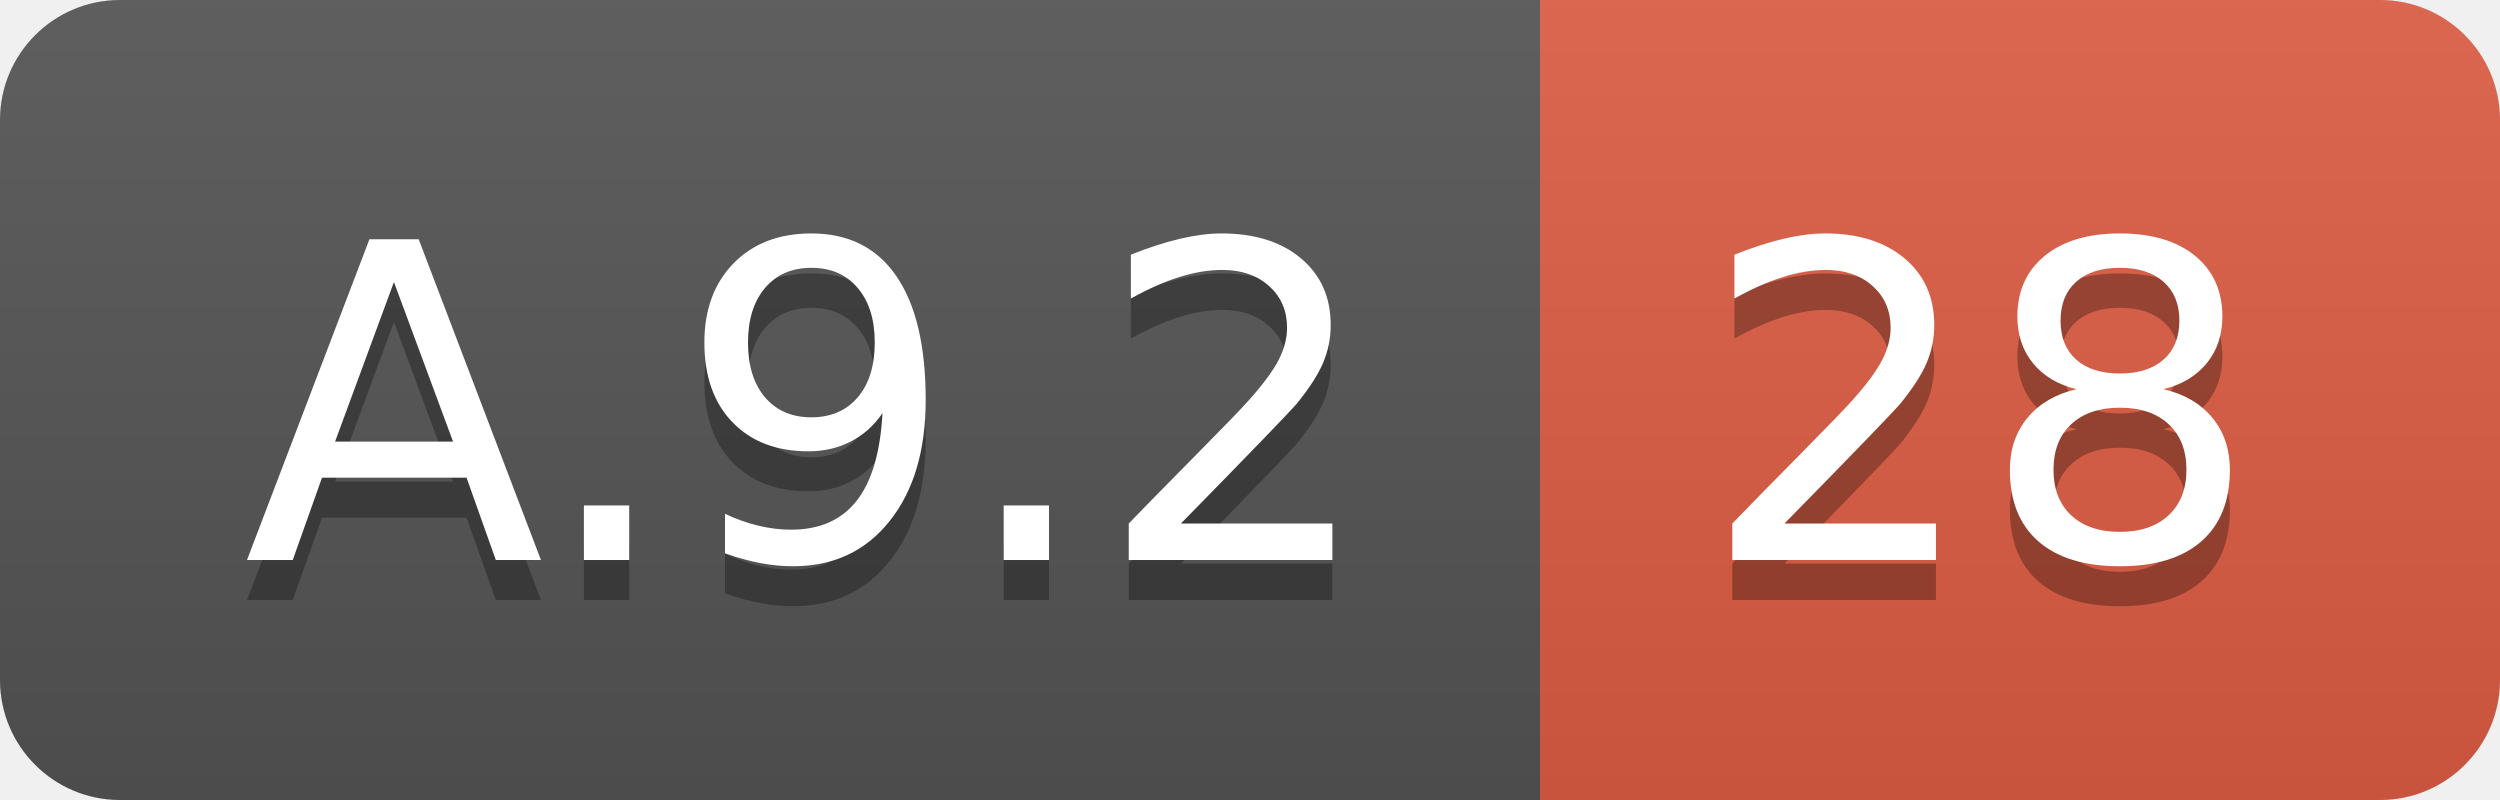
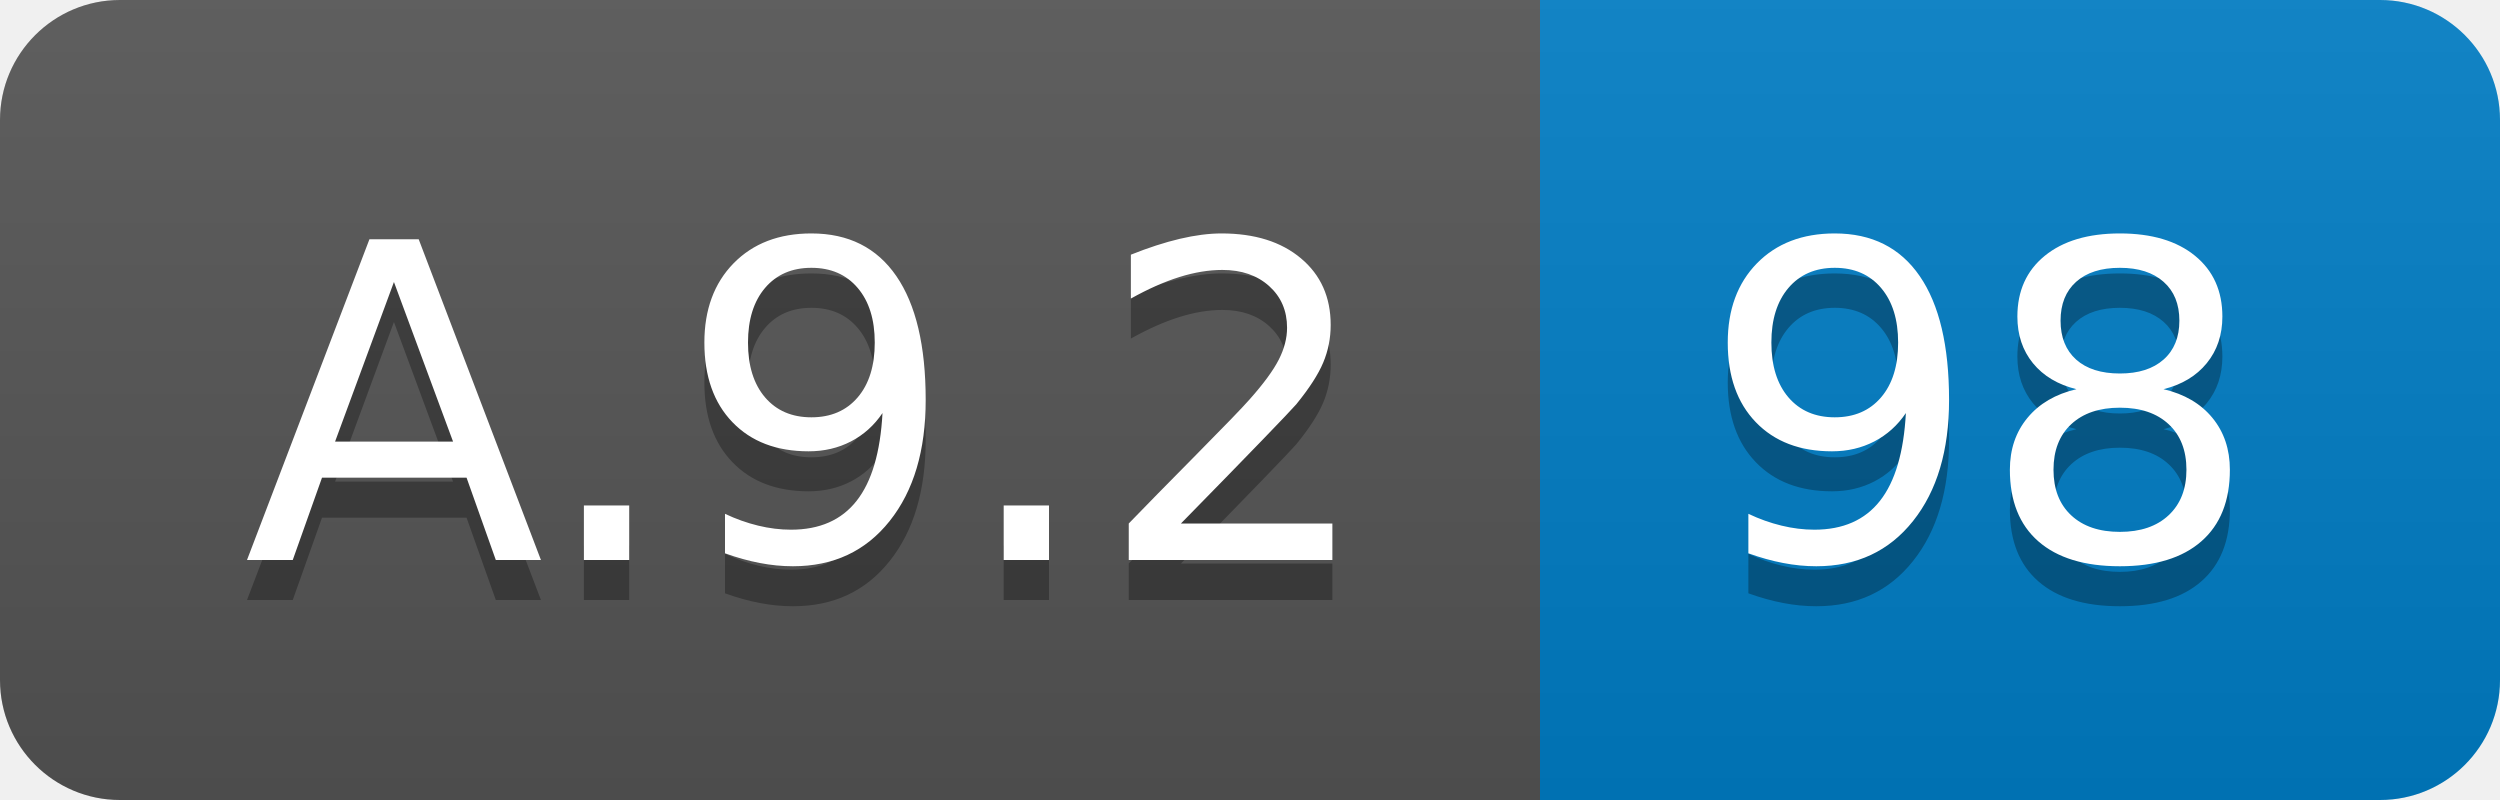
<svg xmlns="http://www.w3.org/2000/svg" width="62.5" height="20">
  <linearGradient id="smooth" x2="0" y2="100%">
    <stop offset="0" stop-color="#bbb" stop-opacity=".1" />
    <stop offset="1" stop-opacity=".1" />
  </linearGradient>
  <clipPath id="round">
    <rect width="62.5" height="20" rx="3" fill="#fff" />
  </clipPath>
  <g clip-path="url(#round)">
    <rect width="38.5" height="20" fill="#555" />
-     <rect x="38.5" width="24.0" height="20" fill="#e05d44" />
+     <rect x="38.5" width="24.0" height="20" fill="#007ec6" />
    <rect width="62.5" height="20" fill="url(#smooth)" />
  </g>
  <g fill="#fff" text-anchor="middle" font-family="DejaVu Sans,Verdana,Geneva,sans-serif" font-size="110">
    <text x="202.5" y="150" fill="#010101" fill-opacity=".3" transform="scale(0.1)" textLength="285.0" lengthAdjust="spacing">A.9.2</text>
    <text x="202.5" y="140" transform="scale(0.1)" textLength="285.0" lengthAdjust="spacing">A.9.2</text>
-     <text x="495.0" y="150" fill="#010101" fill-opacity=".3" transform="scale(0.1)" textLength="140.0" lengthAdjust="spacing">28</text>
-     <text x="495.0" y="140" transform="scale(0.1)" textLength="140.0" lengthAdjust="spacing">28</text>
+     <text x="495.0" y="150" fill="#010101" fill-opacity=".3" transform="scale(0.1)" textLength="140.0" lengthAdjust="spacing">98</text>
+     <text x="495.0" y="140" transform="scale(0.1)" textLength="140.0" lengthAdjust="spacing">98</text>
  </g>
</svg>
